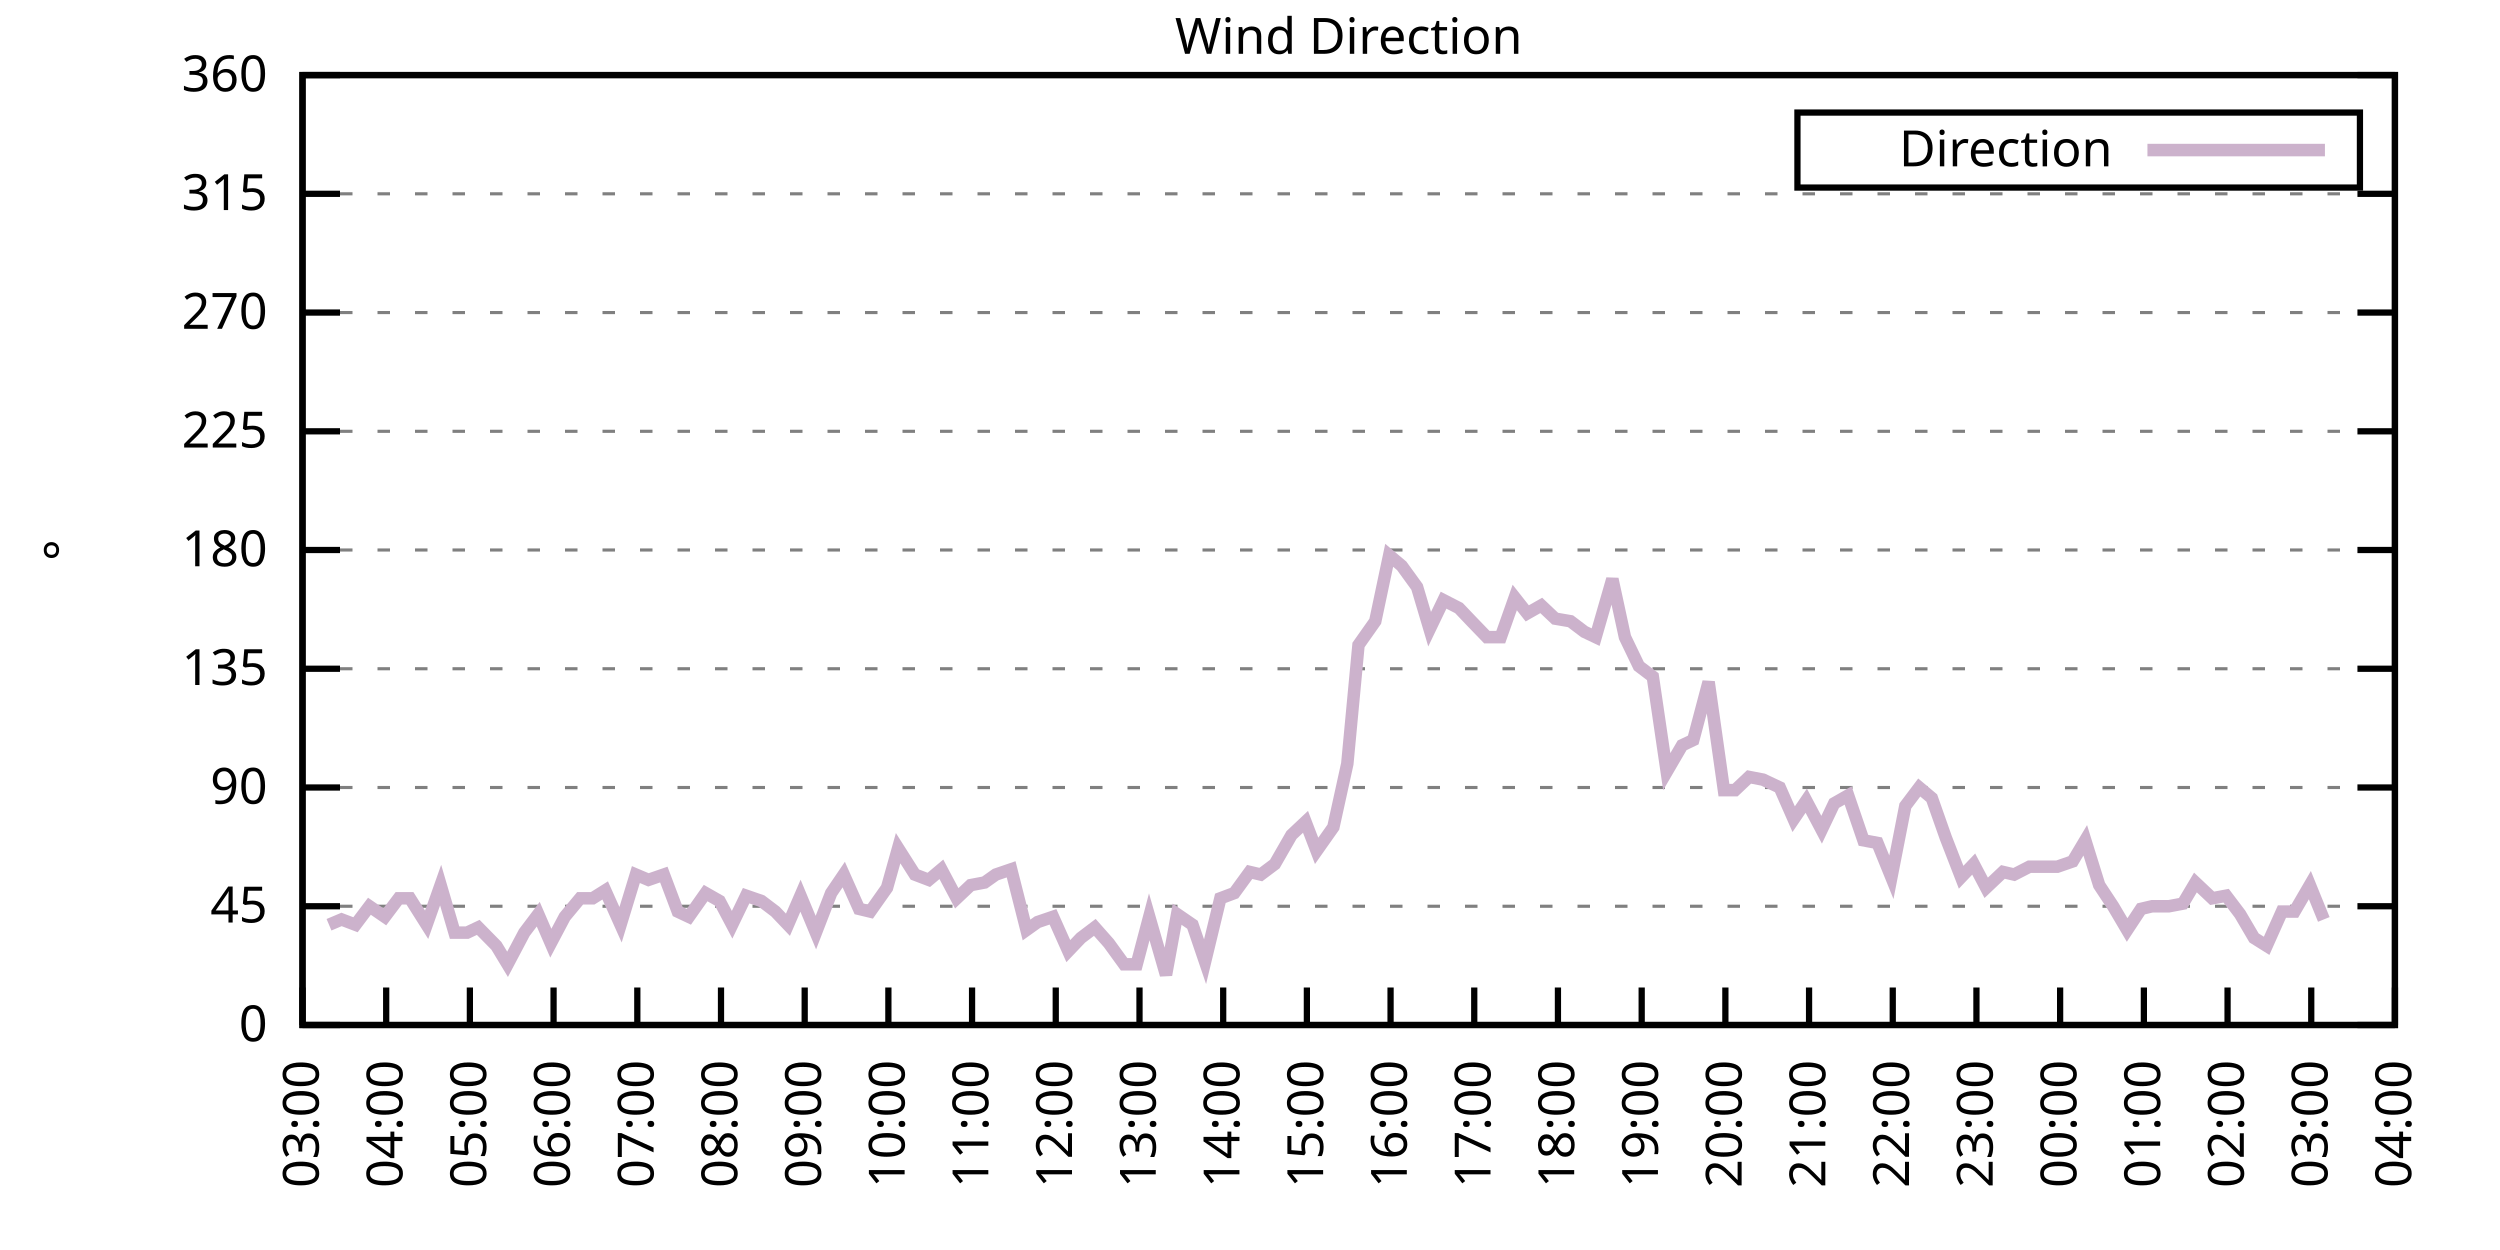
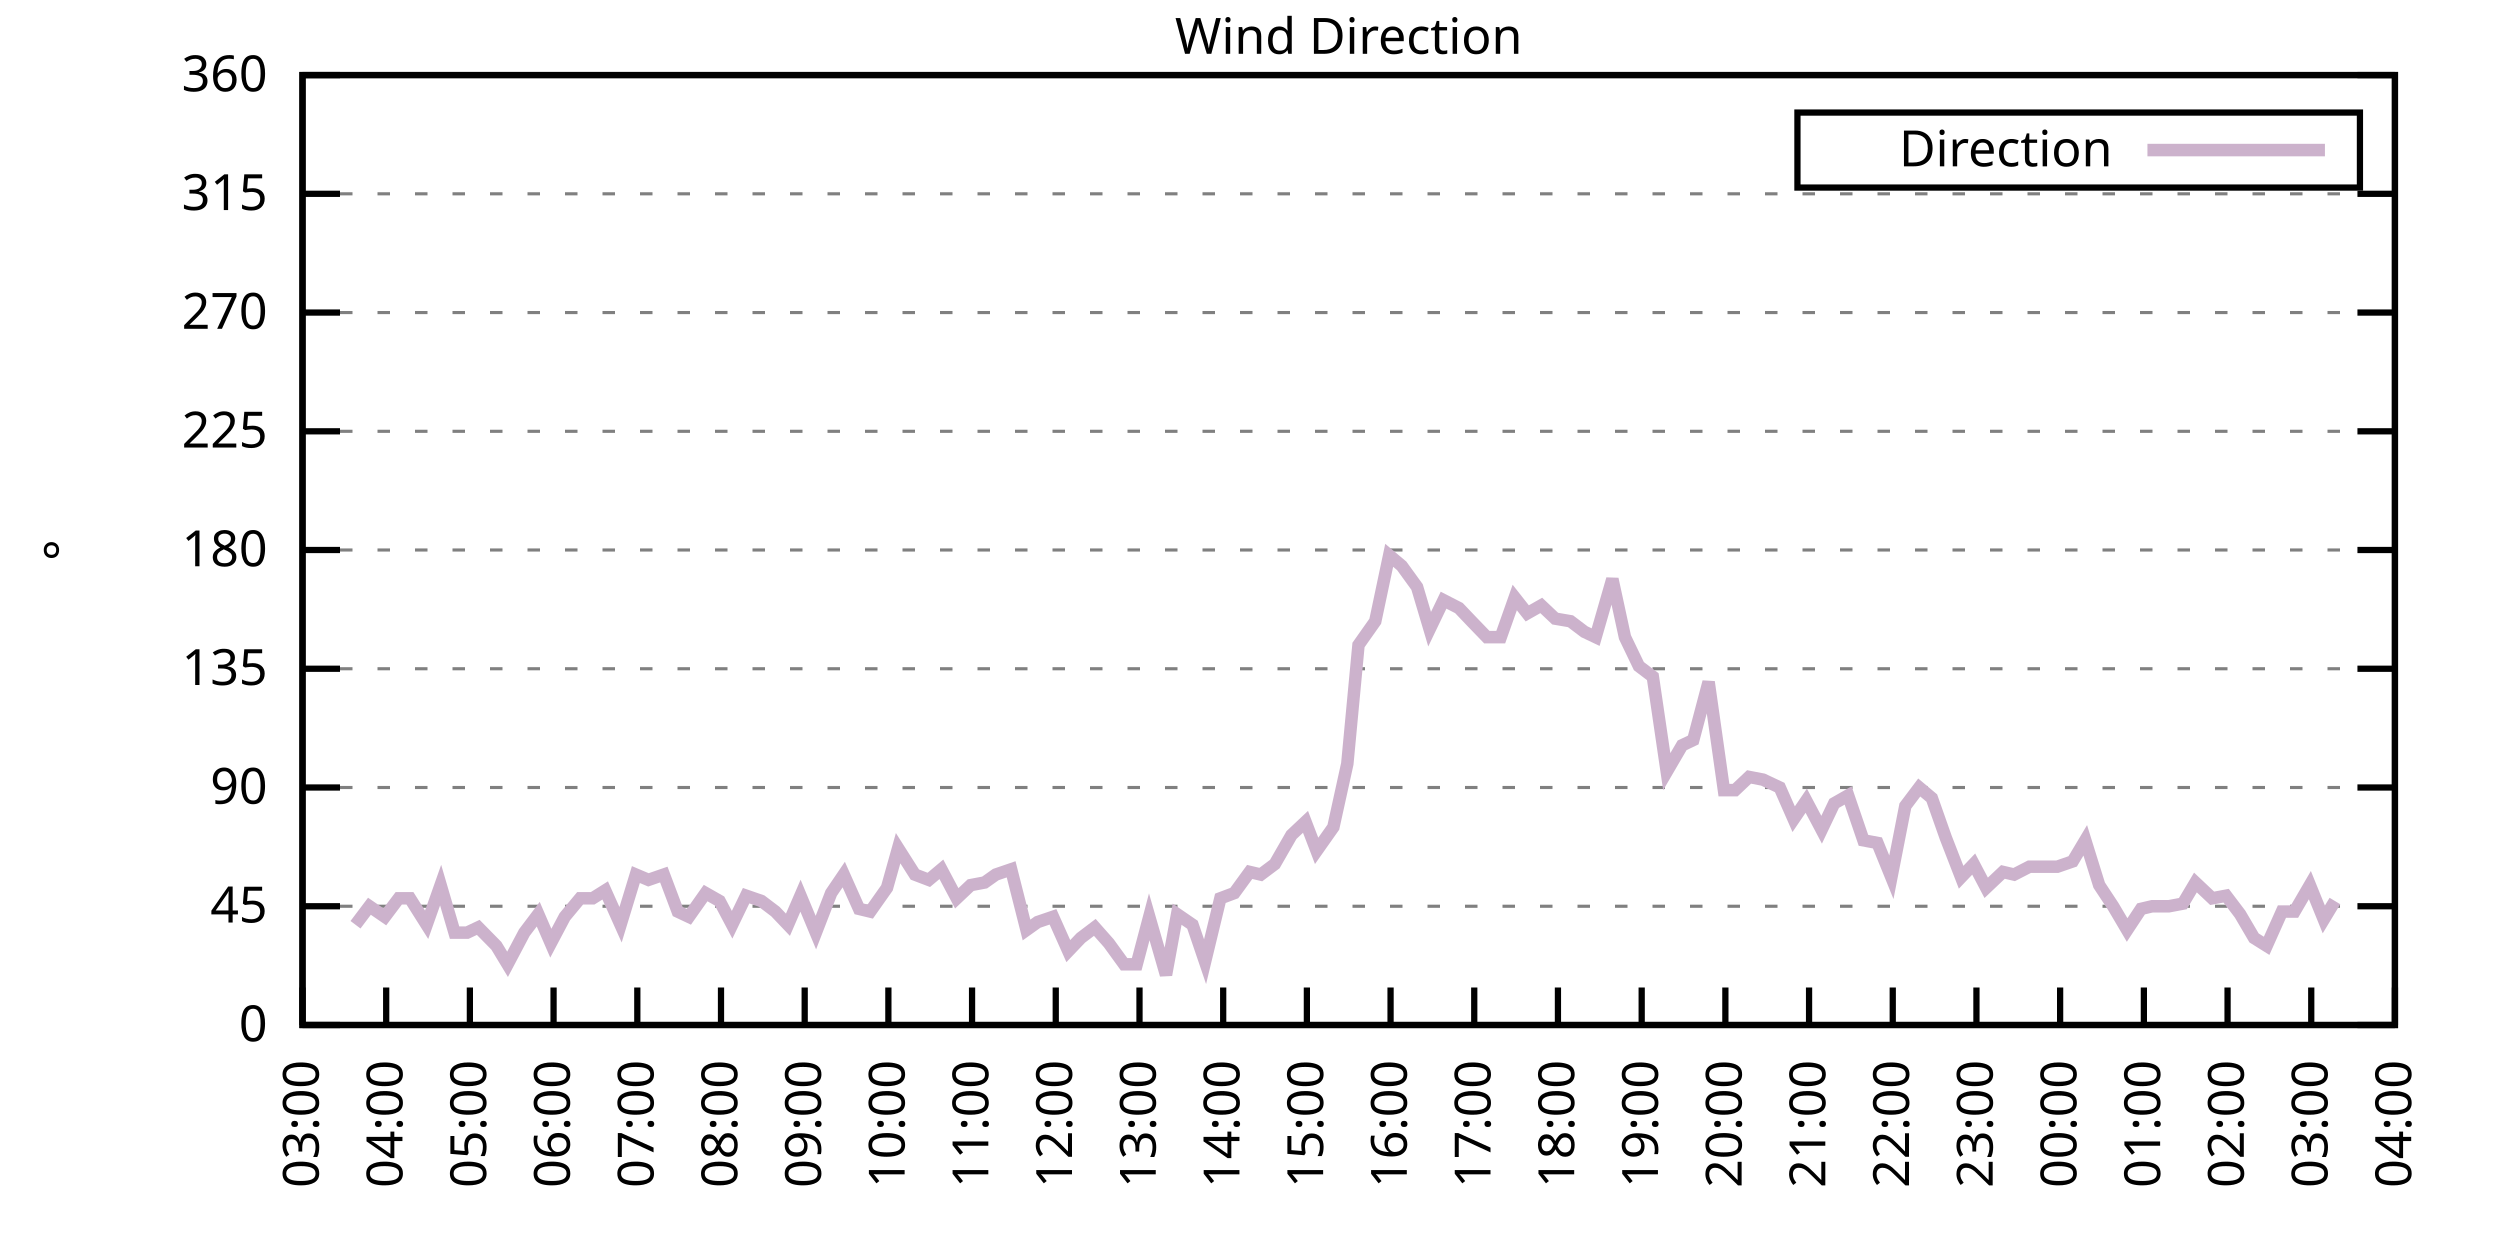
<svg xmlns="http://www.w3.org/2000/svg" xmlns:xlink="http://www.w3.org/1999/xlink" width="400" height="200" viewBox="0 0 400 200">
  <g id="gnuplot_canvas">
    <rect x="0" y="0" width="400" height="200" fill="none" />
    <defs>
      <circle id="gpDot" r="0.5" stroke-width="0.5" stroke="currentColor" />
      <path id="gpPt0" stroke-width="0.333" stroke="currentColor" d="M-1,0 h2 M0,-1 v2" />
      <path id="gpPt1" stroke-width="0.333" stroke="currentColor" d="M-1,-1 L1,1 M1,-1 L-1,1" />
      <path id="gpPt2" stroke-width="0.333" stroke="currentColor" d="M-1,0 L1,0 M0,-1 L0,1 M-1,-1 L1,1 M-1,1 L1,-1" />
      <rect id="gpPt3" stroke-width="0.333" stroke="currentColor" x="-1" y="-1" width="2" height="2" />
      <rect id="gpPt4" stroke-width="0.333" stroke="currentColor" fill="currentColor" x="-1" y="-1" width="2" height="2" />
      <circle id="gpPt5" stroke-width="0.333" stroke="currentColor" cx="0" cy="0" r="1" />
      <use xlink:href="#gpPt5" id="gpPt6" fill="currentColor" stroke="none" />
      <path id="gpPt7" stroke-width="0.333" stroke="currentColor" d="M0,-1.33 L-1.33,0.67 L1.33,0.67 z" />
      <use xlink:href="#gpPt7" id="gpPt8" fill="currentColor" stroke="none" />
      <use xlink:href="#gpPt7" id="gpPt9" stroke="currentColor" transform="rotate(180)" />
      <use xlink:href="#gpPt9" id="gpPt10" fill="currentColor" stroke="none" />
      <use xlink:href="#gpPt3" id="gpPt11" stroke="currentColor" transform="rotate(45)" />
      <use xlink:href="#gpPt11" id="gpPt12" fill="currentColor" stroke="none" />
      <path id="gpPt13" stroke-width="0.333" stroke="currentColor" d="M0,1.330 L1.265,0.411 L0.782,-1.067 L-0.782,-1.076 L-1.265,0.411 z" />
      <use xlink:href="#gpPt13" id="gpPt14" fill="currentColor" stroke="none" />
      <filter id="textbox" filterUnits="objectBoundingBox" x="0" y="0" height="1" width="1">
        <feFlood flood-color="white" flood-opacity="1" result="bgnd" />
        <feComposite in="SourceGraphic" in2="bgnd" operator="atop" />
      </filter>
      <filter id="greybox" filterUnits="objectBoundingBox" x="0" y="0" height="1" width="1">
        <feFlood flood-color="lightgrey" flood-opacity="1" result="grey" />
        <feComposite in="SourceGraphic" in2="grey" operator="atop" />
      </filter>
    </defs>
    <g fill="none" color="white" stroke="currentColor" stroke-width="1.00" stroke-linecap="butt" stroke-linejoin="miter">
</g>
    <g fill="none" color="black" stroke="currentColor" stroke-width="1.00" stroke-linecap="butt" stroke-linejoin="miter">
      <g stroke="none" shape-rendering="crispEdges">
        <polygon fill="rgb(255, 255, 255)" points="48.40,164.00 383.18,164.00 383.18,12.02 48.40,12.02 " />
      </g>
    </g>
    <g fill="none" color="black" stroke="currentColor" stroke-width="1.00" stroke-linecap="butt" stroke-linejoin="miter">
</g>
    <g fill="none" color="black" stroke="black" stroke-width="0.50" stroke-linecap="butt" stroke-linejoin="miter">
</g>
    <g fill="none" color="gray" stroke="currentColor" stroke-width="0.50" stroke-linecap="butt" stroke-linejoin="miter">
      <path stroke="gray" stroke-dasharray="2,4" class="gridline" d="M48.40,164.00 L383.19,164.00  " />
    </g>
    <g fill="none" color="gray" stroke="gray" stroke-width="1.00" stroke-linecap="butt" stroke-linejoin="miter">
</g>
    <g fill="none" color="black" stroke="currentColor" stroke-width="1.00" stroke-linecap="butt" stroke-linejoin="miter">
      <path stroke="black" d="M48.40,164.00 L54.40,164.00 M383.19,164.00 L377.19,164.00  " />
      <g transform="translate(42.80,166.60)" stroke="none" fill="black" font-family="Sans" font-size="8.00" text-anchor="end">
        <text>
          <tspan font-family="Sans"> 0</tspan>
        </text>
      </g>
    </g>
    <g fill="none" color="black" stroke="currentColor" stroke-width="1.00" stroke-linecap="butt" stroke-linejoin="miter">
</g>
    <g fill="none" color="black" stroke="black" stroke-width="0.50" stroke-linecap="butt" stroke-linejoin="miter">
</g>
    <g fill="none" color="gray" stroke="currentColor" stroke-width="0.50" stroke-linecap="butt" stroke-linejoin="miter">
      <path stroke="gray" stroke-dasharray="2,4" class="gridline" d="M48.40,145.00 L383.19,145.00  " />
    </g>
    <g fill="none" color="gray" stroke="gray" stroke-width="1.00" stroke-linecap="butt" stroke-linejoin="miter">
</g>
    <g fill="none" color="black" stroke="currentColor" stroke-width="1.00" stroke-linecap="butt" stroke-linejoin="miter">
      <path stroke="black" d="M48.40,145.00 L54.40,145.00 M383.19,145.00 L377.19,145.00  " />
      <g transform="translate(42.80,147.60)" stroke="none" fill="black" font-family="Sans" font-size="8.00" text-anchor="end">
        <text>
          <tspan font-family="Sans"> 45</tspan>
        </text>
      </g>
    </g>
    <g fill="none" color="black" stroke="currentColor" stroke-width="1.00" stroke-linecap="butt" stroke-linejoin="miter">
</g>
    <g fill="none" color="black" stroke="black" stroke-width="0.50" stroke-linecap="butt" stroke-linejoin="miter">
</g>
    <g fill="none" color="gray" stroke="currentColor" stroke-width="0.50" stroke-linecap="butt" stroke-linejoin="miter">
      <path stroke="gray" stroke-dasharray="2,4" class="gridline" d="M48.40,126.00 L383.19,126.00  " />
    </g>
    <g fill="none" color="gray" stroke="gray" stroke-width="1.00" stroke-linecap="butt" stroke-linejoin="miter">
</g>
    <g fill="none" color="black" stroke="currentColor" stroke-width="1.00" stroke-linecap="butt" stroke-linejoin="miter">
      <path stroke="black" d="M48.40,126.00 L54.40,126.00 M383.19,126.00 L377.19,126.00  " />
      <g transform="translate(42.80,128.60)" stroke="none" fill="black" font-family="Sans" font-size="8.00" text-anchor="end">
        <text>
          <tspan font-family="Sans"> 90</tspan>
        </text>
      </g>
    </g>
    <g fill="none" color="black" stroke="currentColor" stroke-width="1.00" stroke-linecap="butt" stroke-linejoin="miter">
</g>
    <g fill="none" color="black" stroke="black" stroke-width="0.50" stroke-linecap="butt" stroke-linejoin="miter">
</g>
    <g fill="none" color="gray" stroke="currentColor" stroke-width="0.50" stroke-linecap="butt" stroke-linejoin="miter">
      <path stroke="gray" stroke-dasharray="2,4" class="gridline" d="M48.40,107.00 L383.19,107.00  " />
    </g>
    <g fill="none" color="gray" stroke="gray" stroke-width="1.00" stroke-linecap="butt" stroke-linejoin="miter">
</g>
    <g fill="none" color="black" stroke="currentColor" stroke-width="1.00" stroke-linecap="butt" stroke-linejoin="miter">
      <path stroke="black" d="M48.40,107.00 L54.40,107.00 M383.19,107.00 L377.19,107.00  " />
      <g transform="translate(42.80,109.60)" stroke="none" fill="black" font-family="Sans" font-size="8.00" text-anchor="end">
        <text>
          <tspan font-family="Sans"> 135</tspan>
        </text>
      </g>
    </g>
    <g fill="none" color="black" stroke="currentColor" stroke-width="1.00" stroke-linecap="butt" stroke-linejoin="miter">
</g>
    <g fill="none" color="black" stroke="black" stroke-width="0.50" stroke-linecap="butt" stroke-linejoin="miter">
</g>
    <g fill="none" color="gray" stroke="currentColor" stroke-width="0.50" stroke-linecap="butt" stroke-linejoin="miter">
      <path stroke="gray" stroke-dasharray="2,4" class="gridline" d="M48.40,88.00 L383.19,88.00  " />
    </g>
    <g fill="none" color="gray" stroke="gray" stroke-width="1.00" stroke-linecap="butt" stroke-linejoin="miter">
</g>
    <g fill="none" color="black" stroke="currentColor" stroke-width="1.00" stroke-linecap="butt" stroke-linejoin="miter">
      <path stroke="black" d="M48.40,88.00 L54.40,88.00 M383.19,88.00 L377.19,88.00  " />
      <g transform="translate(42.80,90.60)" stroke="none" fill="black" font-family="Sans" font-size="8.00" text-anchor="end">
        <text>
          <tspan font-family="Sans"> 180</tspan>
        </text>
      </g>
    </g>
    <g fill="none" color="black" stroke="currentColor" stroke-width="1.00" stroke-linecap="butt" stroke-linejoin="miter">
</g>
    <g fill="none" color="black" stroke="black" stroke-width="0.50" stroke-linecap="butt" stroke-linejoin="miter">
</g>
    <g fill="none" color="gray" stroke="currentColor" stroke-width="0.50" stroke-linecap="butt" stroke-linejoin="miter">
      <path stroke="gray" stroke-dasharray="2,4" class="gridline" d="M48.40,69.01 L383.19,69.01  " />
    </g>
    <g fill="none" color="gray" stroke="gray" stroke-width="1.00" stroke-linecap="butt" stroke-linejoin="miter">
</g>
    <g fill="none" color="black" stroke="currentColor" stroke-width="1.00" stroke-linecap="butt" stroke-linejoin="miter">
      <path stroke="black" d="M48.40,69.01 L54.40,69.01 M383.19,69.01 L377.19,69.01  " />
      <g transform="translate(42.80,71.61)" stroke="none" fill="black" font-family="Sans" font-size="8.00" text-anchor="end">
        <text>
          <tspan font-family="Sans"> 225</tspan>
        </text>
      </g>
    </g>
    <g fill="none" color="black" stroke="currentColor" stroke-width="1.00" stroke-linecap="butt" stroke-linejoin="miter">
</g>
    <g fill="none" color="black" stroke="black" stroke-width="0.50" stroke-linecap="butt" stroke-linejoin="miter">
</g>
    <g fill="none" color="gray" stroke="currentColor" stroke-width="0.50" stroke-linecap="butt" stroke-linejoin="miter">
      <path stroke="gray" stroke-dasharray="2,4" class="gridline" d="M48.40,50.01 L383.19,50.01  " />
    </g>
    <g fill="none" color="gray" stroke="gray" stroke-width="1.00" stroke-linecap="butt" stroke-linejoin="miter">
</g>
    <g fill="none" color="black" stroke="currentColor" stroke-width="1.00" stroke-linecap="butt" stroke-linejoin="miter">
      <path stroke="black" d="M48.40,50.01 L54.40,50.01 M383.19,50.01 L377.19,50.01  " />
      <g transform="translate(42.80,52.61)" stroke="none" fill="black" font-family="Sans" font-size="8.00" text-anchor="end">
        <text>
          <tspan font-family="Sans"> 270</tspan>
        </text>
      </g>
    </g>
    <g fill="none" color="black" stroke="currentColor" stroke-width="1.00" stroke-linecap="butt" stroke-linejoin="miter">
</g>
    <g fill="none" color="black" stroke="black" stroke-width="0.50" stroke-linecap="butt" stroke-linejoin="miter">
</g>
    <g fill="none" color="gray" stroke="currentColor" stroke-width="0.50" stroke-linecap="butt" stroke-linejoin="miter">
      <path stroke="gray" stroke-dasharray="2,4" class="gridline" d="M48.40,31.01 L383.19,31.01  " />
    </g>
    <g fill="none" color="gray" stroke="gray" stroke-width="1.00" stroke-linecap="butt" stroke-linejoin="miter">
</g>
    <g fill="none" color="black" stroke="currentColor" stroke-width="1.00" stroke-linecap="butt" stroke-linejoin="miter">
      <path stroke="black" d="M48.40,31.01 L54.40,31.01 M383.19,31.01 L377.19,31.01  " />
      <g transform="translate(42.80,33.61)" stroke="none" fill="black" font-family="Sans" font-size="8.00" text-anchor="end">
        <text>
          <tspan font-family="Sans"> 315</tspan>
        </text>
      </g>
    </g>
    <g fill="none" color="black" stroke="currentColor" stroke-width="1.00" stroke-linecap="butt" stroke-linejoin="miter">
</g>
    <g fill="none" color="black" stroke="black" stroke-width="0.50" stroke-linecap="butt" stroke-linejoin="miter">
</g>
    <g fill="none" color="gray" stroke="currentColor" stroke-width="0.50" stroke-linecap="butt" stroke-linejoin="miter">
      <path stroke="gray" stroke-dasharray="2,4" class="gridline" d="M48.40,12.01 L383.19,12.01  " />
    </g>
    <g fill="none" color="gray" stroke="gray" stroke-width="1.00" stroke-linecap="butt" stroke-linejoin="miter">
</g>
    <g fill="none" color="black" stroke="currentColor" stroke-width="1.00" stroke-linecap="butt" stroke-linejoin="miter">
      <path stroke="black" d="M48.40,12.01 L54.40,12.01 M383.19,12.01 L377.19,12.01  " />
      <g transform="translate(42.80,14.61)" stroke="none" fill="black" font-family="Sans" font-size="8.00" text-anchor="end">
        <text>
          <tspan font-family="Sans"> 360</tspan>
        </text>
      </g>
    </g>
    <g fill="none" color="black" stroke="currentColor" stroke-width="1.00" stroke-linecap="butt" stroke-linejoin="miter">
      <path stroke="black" d="M48.40,164.00 L48.40,158.00  " />
      <g transform="translate(51.00,169.60) rotate(270.00)" stroke="none" fill="black" font-family="Sans" font-size="8.00" text-anchor="end">
        <text>
          <tspan font-family="Sans">03:00</tspan>
        </text>
      </g>
    </g>
    <g fill="none" color="black" stroke="currentColor" stroke-width="1.00" stroke-linecap="butt" stroke-linejoin="miter">
      <path stroke="black" d="M61.79,164.00 L61.79,158.00  " />
      <g transform="translate(64.39,169.60) rotate(270.00)" stroke="none" fill="black" font-family="Sans" font-size="8.00" text-anchor="end">
        <text>
          <tspan font-family="Sans">04:00</tspan>
        </text>
      </g>
    </g>
    <g fill="none" color="black" stroke="currentColor" stroke-width="1.00" stroke-linecap="butt" stroke-linejoin="miter">
      <path stroke="black" d="M75.18,164.00 L75.18,158.00  " />
      <g transform="translate(77.78,169.60) rotate(270.00)" stroke="none" fill="black" font-family="Sans" font-size="8.00" text-anchor="end">
        <text>
          <tspan font-family="Sans">05:00</tspan>
        </text>
      </g>
    </g>
    <g fill="none" color="black" stroke="currentColor" stroke-width="1.00" stroke-linecap="butt" stroke-linejoin="miter">
      <path stroke="black" d="M88.57,164.00 L88.57,158.00  " />
      <g transform="translate(91.17,169.60) rotate(270.00)" stroke="none" fill="black" font-family="Sans" font-size="8.00" text-anchor="end">
        <text>
          <tspan font-family="Sans">06:00</tspan>
        </text>
      </g>
    </g>
    <g fill="none" color="black" stroke="currentColor" stroke-width="1.00" stroke-linecap="butt" stroke-linejoin="miter">
      <path stroke="black" d="M101.97,164.00 L101.97,158.00  " />
      <g transform="translate(104.57,169.60) rotate(270.00)" stroke="none" fill="black" font-family="Sans" font-size="8.00" text-anchor="end">
        <text>
          <tspan font-family="Sans">07:00</tspan>
        </text>
      </g>
    </g>
    <g fill="none" color="black" stroke="currentColor" stroke-width="1.00" stroke-linecap="butt" stroke-linejoin="miter">
      <path stroke="black" d="M115.36,164.00 L115.36,158.00  " />
      <g transform="translate(117.96,169.60) rotate(270.00)" stroke="none" fill="black" font-family="Sans" font-size="8.00" text-anchor="end">
        <text>
          <tspan font-family="Sans">08:00</tspan>
        </text>
      </g>
    </g>
    <g fill="none" color="black" stroke="currentColor" stroke-width="1.00" stroke-linecap="butt" stroke-linejoin="miter">
      <path stroke="black" d="M128.75,164.00 L128.75,158.00  " />
      <g transform="translate(131.35,169.60) rotate(270.00)" stroke="none" fill="black" font-family="Sans" font-size="8.00" text-anchor="end">
        <text>
          <tspan font-family="Sans">09:00</tspan>
        </text>
      </g>
    </g>
    <g fill="none" color="black" stroke="currentColor" stroke-width="1.00" stroke-linecap="butt" stroke-linejoin="miter">
      <path stroke="black" d="M142.14,164.00 L142.14,158.00  " />
      <g transform="translate(144.74,169.60) rotate(270.00)" stroke="none" fill="black" font-family="Sans" font-size="8.00" text-anchor="end">
        <text>
          <tspan font-family="Sans">10:00</tspan>
        </text>
      </g>
    </g>
    <g fill="none" color="black" stroke="currentColor" stroke-width="1.00" stroke-linecap="butt" stroke-linejoin="miter">
      <path stroke="black" d="M155.53,164.00 L155.53,158.00  " />
      <g transform="translate(158.13,169.60) rotate(270.00)" stroke="none" fill="black" font-family="Sans" font-size="8.00" text-anchor="end">
        <text>
          <tspan font-family="Sans">11:00</tspan>
        </text>
      </g>
    </g>
    <g fill="none" color="black" stroke="currentColor" stroke-width="1.00" stroke-linecap="butt" stroke-linejoin="miter">
      <path stroke="black" d="M168.92,164.00 L168.92,158.00  " />
      <g transform="translate(171.52,169.60) rotate(270.00)" stroke="none" fill="black" font-family="Sans" font-size="8.00" text-anchor="end">
        <text>
          <tspan font-family="Sans">12:00</tspan>
        </text>
      </g>
    </g>
    <g fill="none" color="black" stroke="currentColor" stroke-width="1.00" stroke-linecap="butt" stroke-linejoin="miter">
      <path stroke="black" d="M182.32,164.00 L182.32,158.00  " />
      <g transform="translate(184.92,169.60) rotate(270.00)" stroke="none" fill="black" font-family="Sans" font-size="8.00" text-anchor="end">
        <text>
          <tspan font-family="Sans">13:00</tspan>
        </text>
      </g>
    </g>
    <g fill="none" color="black" stroke="currentColor" stroke-width="1.00" stroke-linecap="butt" stroke-linejoin="miter">
      <path stroke="black" d="M195.71,164.00 L195.71,158.00  " />
      <g transform="translate(198.31,169.60) rotate(270.00)" stroke="none" fill="black" font-family="Sans" font-size="8.00" text-anchor="end">
        <text>
          <tspan font-family="Sans">14:00</tspan>
        </text>
      </g>
    </g>
    <g fill="none" color="black" stroke="currentColor" stroke-width="1.00" stroke-linecap="butt" stroke-linejoin="miter">
      <path stroke="black" d="M209.10,164.00 L209.10,158.00  " />
      <g transform="translate(211.70,169.60) rotate(270.00)" stroke="none" fill="black" font-family="Sans" font-size="8.00" text-anchor="end">
        <text>
          <tspan font-family="Sans">15:00</tspan>
        </text>
      </g>
    </g>
    <g fill="none" color="black" stroke="currentColor" stroke-width="1.00" stroke-linecap="butt" stroke-linejoin="miter">
      <path stroke="black" d="M222.49,164.00 L222.49,158.00  " />
      <g transform="translate(225.09,169.60) rotate(270.00)" stroke="none" fill="black" font-family="Sans" font-size="8.00" text-anchor="end">
        <text>
          <tspan font-family="Sans">16:00</tspan>
        </text>
      </g>
    </g>
    <g fill="none" color="black" stroke="currentColor" stroke-width="1.00" stroke-linecap="butt" stroke-linejoin="miter">
      <path stroke="black" d="M235.88,164.00 L235.88,158.00  " />
      <g transform="translate(238.48,169.60) rotate(270.00)" stroke="none" fill="black" font-family="Sans" font-size="8.00" text-anchor="end">
        <text>
          <tspan font-family="Sans">17:00</tspan>
        </text>
      </g>
    </g>
    <g fill="none" color="black" stroke="currentColor" stroke-width="1.00" stroke-linecap="butt" stroke-linejoin="miter">
      <path stroke="black" d="M249.27,164.00 L249.27,158.00  " />
      <g transform="translate(251.87,169.60) rotate(270.00)" stroke="none" fill="black" font-family="Sans" font-size="8.00" text-anchor="end">
        <text>
          <tspan font-family="Sans">18:00</tspan>
        </text>
      </g>
    </g>
    <g fill="none" color="black" stroke="currentColor" stroke-width="1.00" stroke-linecap="butt" stroke-linejoin="miter">
      <path stroke="black" d="M262.67,164.00 L262.67,158.00  " />
      <g transform="translate(265.27,169.60) rotate(270.00)" stroke="none" fill="black" font-family="Sans" font-size="8.00" text-anchor="end">
        <text>
          <tspan font-family="Sans">19:00</tspan>
        </text>
      </g>
    </g>
    <g fill="none" color="black" stroke="currentColor" stroke-width="1.00" stroke-linecap="butt" stroke-linejoin="miter">
      <path stroke="black" d="M276.06,164.00 L276.06,158.00  " />
      <g transform="translate(278.66,169.60) rotate(270.00)" stroke="none" fill="black" font-family="Sans" font-size="8.00" text-anchor="end">
        <text>
          <tspan font-family="Sans">20:00</tspan>
        </text>
      </g>
    </g>
    <g fill="none" color="black" stroke="currentColor" stroke-width="1.00" stroke-linecap="butt" stroke-linejoin="miter">
      <path stroke="black" d="M289.45,164.00 L289.45,158.00  " />
      <g transform="translate(292.05,169.60) rotate(270.00)" stroke="none" fill="black" font-family="Sans" font-size="8.00" text-anchor="end">
        <text>
          <tspan font-family="Sans">21:00</tspan>
        </text>
      </g>
    </g>
    <g fill="none" color="black" stroke="currentColor" stroke-width="1.00" stroke-linecap="butt" stroke-linejoin="miter">
      <path stroke="black" d="M302.84,164.00 L302.84,158.00  " />
      <g transform="translate(305.44,169.60) rotate(270.00)" stroke="none" fill="black" font-family="Sans" font-size="8.00" text-anchor="end">
        <text>
          <tspan font-family="Sans">22:00</tspan>
        </text>
      </g>
    </g>
    <g fill="none" color="black" stroke="currentColor" stroke-width="1.00" stroke-linecap="butt" stroke-linejoin="miter">
      <path stroke="black" d="M316.23,164.00 L316.23,158.00  " />
      <g transform="translate(318.83,169.60) rotate(270.00)" stroke="none" fill="black" font-family="Sans" font-size="8.00" text-anchor="end">
        <text>
          <tspan font-family="Sans">23:00</tspan>
        </text>
      </g>
    </g>
    <g fill="none" color="black" stroke="currentColor" stroke-width="1.00" stroke-linecap="butt" stroke-linejoin="miter">
      <path stroke="black" d="M329.62,164.00 L329.62,158.00  " />
      <g transform="translate(332.22,169.60) rotate(270.00)" stroke="none" fill="black" font-family="Sans" font-size="8.00" text-anchor="end">
        <text>
          <tspan font-family="Sans">00:00</tspan>
        </text>
      </g>
    </g>
    <g fill="none" color="black" stroke="currentColor" stroke-width="1.00" stroke-linecap="butt" stroke-linejoin="miter">
      <path stroke="black" d="M343.02,164.00 L343.02,158.00  " />
      <g transform="translate(345.62,169.60) rotate(270.00)" stroke="none" fill="black" font-family="Sans" font-size="8.00" text-anchor="end">
        <text>
          <tspan font-family="Sans">01:00</tspan>
        </text>
      </g>
    </g>
    <g fill="none" color="black" stroke="currentColor" stroke-width="1.00" stroke-linecap="butt" stroke-linejoin="miter">
      <path stroke="black" d="M356.41,164.00 L356.41,158.00  " />
      <g transform="translate(359.01,169.60) rotate(270.00)" stroke="none" fill="black" font-family="Sans" font-size="8.00" text-anchor="end">
        <text>
          <tspan font-family="Sans">02:00</tspan>
        </text>
      </g>
    </g>
    <g fill="none" color="black" stroke="currentColor" stroke-width="1.00" stroke-linecap="butt" stroke-linejoin="miter">
      <path stroke="black" d="M369.80,164.00 L369.80,158.00  " />
      <g transform="translate(372.40,169.60) rotate(270.00)" stroke="none" fill="black" font-family="Sans" font-size="8.00" text-anchor="end">
        <text>
          <tspan font-family="Sans">03:00</tspan>
        </text>
      </g>
    </g>
    <g fill="none" color="black" stroke="currentColor" stroke-width="1.00" stroke-linecap="butt" stroke-linejoin="miter">
      <path stroke="black" d="M383.19,164.00 L383.19,158.00  " />
      <g transform="translate(385.79,169.60) rotate(270.00)" stroke="none" fill="black" font-family="Sans" font-size="8.00" text-anchor="end">
        <text>
          <tspan font-family="Sans">04:00</tspan>
        </text>
      </g>
    </g>
    <g fill="none" color="black" stroke="currentColor" stroke-width="1.00" stroke-linecap="butt" stroke-linejoin="miter">
</g>
    <g fill="none" color="black" stroke="currentColor" stroke-width="1.00" stroke-linecap="butt" stroke-linejoin="miter">
      <path stroke="black" d="M48.40,12.01 L48.40,164.00 L383.19,164.00 L383.19,12.01 L48.40,12.01 Z  " />
    </g>
    <g fill="none" color="black" stroke="currentColor" stroke-width="1.00" stroke-linecap="butt" stroke-linejoin="miter">
</g>
    <g fill="none" color="black" stroke="currentColor" stroke-width="1.00" stroke-linecap="butt" stroke-linejoin="miter">
      <path stroke="black" d="M287.59,30.01 L287.59,18.01 L377.59,18.01 L377.59,30.01 L287.59,30.01 Z  " />
    </g>
    <g id="Wind_direction_plot_1">
      <g fill="none" color="white" stroke="black" stroke-width="2.00" stroke-linecap="butt" stroke-linejoin="miter">
</g>
      <g fill="none" color="black" stroke="currentColor" stroke-width="2.00" stroke-linecap="butt" stroke-linejoin="miter">
        <g transform="translate(337.99,26.61)" stroke="none" fill="black" font-family="Sans" font-size="8.00" text-anchor="end">
          <text>
            <tspan font-family="Sans">Direction</tspan>
          </text>
        </g>
      </g>
      <g fill="none" color="black" stroke="currentColor" stroke-width="2.00" stroke-linecap="butt" stroke-linejoin="miter">
-         <path stroke="rgb(204, 178, 204)" d="M343.59,24.01 L371.99,24.01 M52.64,147.96 L54.65,147.11 L56.88,147.96 L59.11,145.00 L61.57,146.69 L63.80,143.73   L65.59,143.73 L68.26,147.96 L70.50,141.62 L72.73,149.22 L74.74,149.22 L76.52,148.38 L79.42,151.33 L81.21,154.29   L83.89,149.22 L86.12,146.27 L88.13,150.91 L90.36,146.69 L92.82,143.73 L94.82,143.73 L96.83,142.47 L99.29,147.96   L101.74,139.93 L103.75,140.78 L106.21,139.93 L108.44,145.85 L110.22,146.69 L112.90,142.89 L115.13,144.16 L117.14,147.96   L119.38,143.31 L121.83,144.16 L124.06,145.85 L126.07,147.96 L128.08,143.31 L130.54,149.22 L132.99,142.89 L135.00,139.93   L137.45,145.42 L139.24,145.85 L141.92,142.05 L143.70,135.71 L146.38,139.93 L148.61,140.78 L150.62,139.09 L153.08,143.73   L155.31,141.62 L157.54,141.20 L159.33,139.93 L161.78,139.09 L164.24,148.80 L166.02,147.53 L168.48,146.69 L170.93,152.18   L172.94,150.07 L175.17,148.38 L177.41,150.91 L179.86,154.29 L181.87,154.29 L183.88,146.69 L186.56,155.98 L188.34,146.27   L190.80,147.96 L192.81,153.87 L195.26,143.73 L197.49,142.89 L199.95,139.51 L201.73,139.93 L203.97,138.25 L206.64,133.60   L208.88,131.49 L210.66,136.14 L213.34,132.34 L215.57,122.20 L217.36,103.20 L220.04,99.40 L222.27,88.85 L224.28,90.54   L226.73,93.92 L228.74,100.67 L230.97,96.03 L233.43,97.29 L235.44,99.40 L237.89,101.94 L240.12,101.94 L242.36,95.60   L244.36,98.14 L246.60,96.87 L248.83,98.98 L251.28,99.40 L253.51,101.09 L255.30,101.94 L257.98,92.65 L259.99,101.94   L262.22,106.58 L264.45,108.27 L266.68,123.47 L269.14,119.25 L270.92,118.40 L273.38,109.11 L275.83,126.42 L277.62,126.42   L279.85,124.31 L282.08,124.74 L284.76,126.00 L286.99,131.07 L289.00,128.11 L291.46,132.76 L293.47,128.54 L295.70,127.27   L298.15,134.45 L300.39,134.87 L302.62,140.36 L304.85,128.96 L307.08,126.00 L309.09,127.69 L311.32,134.02 L313.78,140.36   L315.79,138.25 L317.79,142.05 L320.47,139.51 L322.26,139.93 L324.71,138.67 L326.72,138.67 L329.18,138.67 L331.63,137.82   L333.64,134.45 L335.87,141.62 L338.10,145.00 L340.34,148.80 L342.57,145.42 L344.35,145.00 L347.03,145.00 L349.26,144.58   L351.27,141.20 L353.95,143.73 L356.18,143.31 L358.42,146.27 L360.65,150.07 L362.66,151.33 L365.11,145.85 L367.12,145.85   L369.58,141.62 L371.81,147.11  " />
+         <path stroke="rgb(204, 178, 204)" d="M343.59,24.01 L371.99,24.01 M56.88,147.96 L59.11,145.00 L61.57,146.69 L63.80,143.73 L65.59,143.73 L68.26,147.96   L70.50,141.62 L72.73,149.22 L74.74,149.22 L76.52,148.38 L79.42,151.33 L81.21,154.29 L83.89,149.22 L86.12,146.27   L88.13,150.91 L90.36,146.69 L92.82,143.73 L94.82,143.73 L96.83,142.47 L99.29,147.96 L101.74,139.93 L103.75,140.78   L106.21,139.93 L108.44,145.85 L110.22,146.69 L112.90,142.89 L115.13,144.16 L117.14,147.96 L119.38,143.31 L121.83,144.16   L124.06,145.85 L126.07,147.96 L128.08,143.31 L130.54,149.22 L132.99,142.89 L135.00,139.93 L137.45,145.42 L139.24,145.85   L141.92,142.05 L143.70,135.71 L146.38,139.93 L148.61,140.78 L150.62,139.09 L153.08,143.73 L155.31,141.62 L157.54,141.20   L159.33,139.93 L161.78,139.09 L164.24,148.80 L166.02,147.53 L168.48,146.69 L170.93,152.18 L172.94,150.07 L175.17,148.38   L177.41,150.91 L179.86,154.29 L181.87,154.29 L183.88,146.69 L186.56,155.98 L188.34,146.27 L190.80,147.96 L192.81,153.87   L195.26,143.73 L197.49,142.89 L199.95,139.51 L201.73,139.93 L203.97,138.25 L206.64,133.60 L208.88,131.49 L210.66,136.14   L213.34,132.34 L215.57,122.20 L217.36,103.20 L220.04,99.40 L222.27,88.85 L224.28,90.54 L226.73,93.92 L228.74,100.67   L230.97,96.03 L233.43,97.29 L235.44,99.40 L237.89,101.94 L240.12,101.94 L242.36,95.60 L244.36,98.14 L246.60,96.87   L248.83,98.98 L251.28,99.40 L253.51,101.09 L255.30,101.94 L257.98,92.65 L259.99,101.94 L262.22,106.58 L264.45,108.27   L266.68,123.47 L269.14,119.25 L270.92,118.40 L273.38,109.11 L275.83,126.42 L277.62,126.42 L279.85,124.31 L282.08,124.74   L284.76,126.00 L286.99,131.07 L289.00,128.11 L291.46,132.76 L293.47,128.54 L295.70,127.27 L298.15,134.45 L300.39,134.87   L302.62,140.36 L304.85,128.96 L307.08,126.00 L309.09,127.69 L311.32,134.02 L313.78,140.36 L315.79,138.25 L317.79,142.05   L320.47,139.51 L322.26,139.93 L324.71,138.67 L326.72,138.67 L329.18,138.67 L331.63,137.82 L333.64,134.45 L335.87,141.62   L338.10,145.00 L340.34,148.80 L342.57,145.42 L344.35,145.00 L347.03,145.00 L349.26,144.58 L351.27,141.20 L353.95,143.73   L356.18,143.31 L358.42,146.27 L360.65,150.07 L362.66,151.33 L365.11,145.85 L367.12,145.85 L369.58,141.62 L371.81,147.11   L373.59,144.16  " />
      </g>
    </g>
    <g fill="none" color="black" stroke="currentColor" stroke-width="2.00" stroke-linecap="butt" stroke-linejoin="miter">
</g>
    <g fill="none" color="black" stroke="black" stroke-width="1.00" stroke-linecap="butt" stroke-linejoin="miter">
</g>
    <g fill="none" color="black" stroke="currentColor" stroke-width="1.00" stroke-linecap="butt" stroke-linejoin="miter">
      <path stroke="black" d="M48.40,12.01 L48.40,164.00 L383.19,164.00 L383.19,12.01 L48.40,12.01 Z  " />
      <g transform="translate(12.80,88.01) rotate(270.00)" stroke="none" fill="black" font-family="Sans" font-size="8.00" text-anchor="middle">
        <text>
          <tspan font-family="Sans">°</tspan>
        </text>
      </g>
    </g>
    <g fill="none" color="black" stroke="currentColor" stroke-width="1.00" stroke-linecap="butt" stroke-linejoin="miter">
</g>
    <g fill="none" color="black" stroke="currentColor" stroke-width="1.00" stroke-linecap="butt" stroke-linejoin="miter">
      <g transform="translate(215.79,8.61)" stroke="none" fill="black" font-family="Sans" font-size="8.00" text-anchor="middle">
        <text>
          <tspan font-family="Sans">Wind Direction</tspan>
        </text>
      </g>
    </g>
    <g fill="none" color="black" stroke="currentColor" stroke-width="1.00" stroke-linecap="butt" stroke-linejoin="miter">
</g>
  </g>
</svg>
